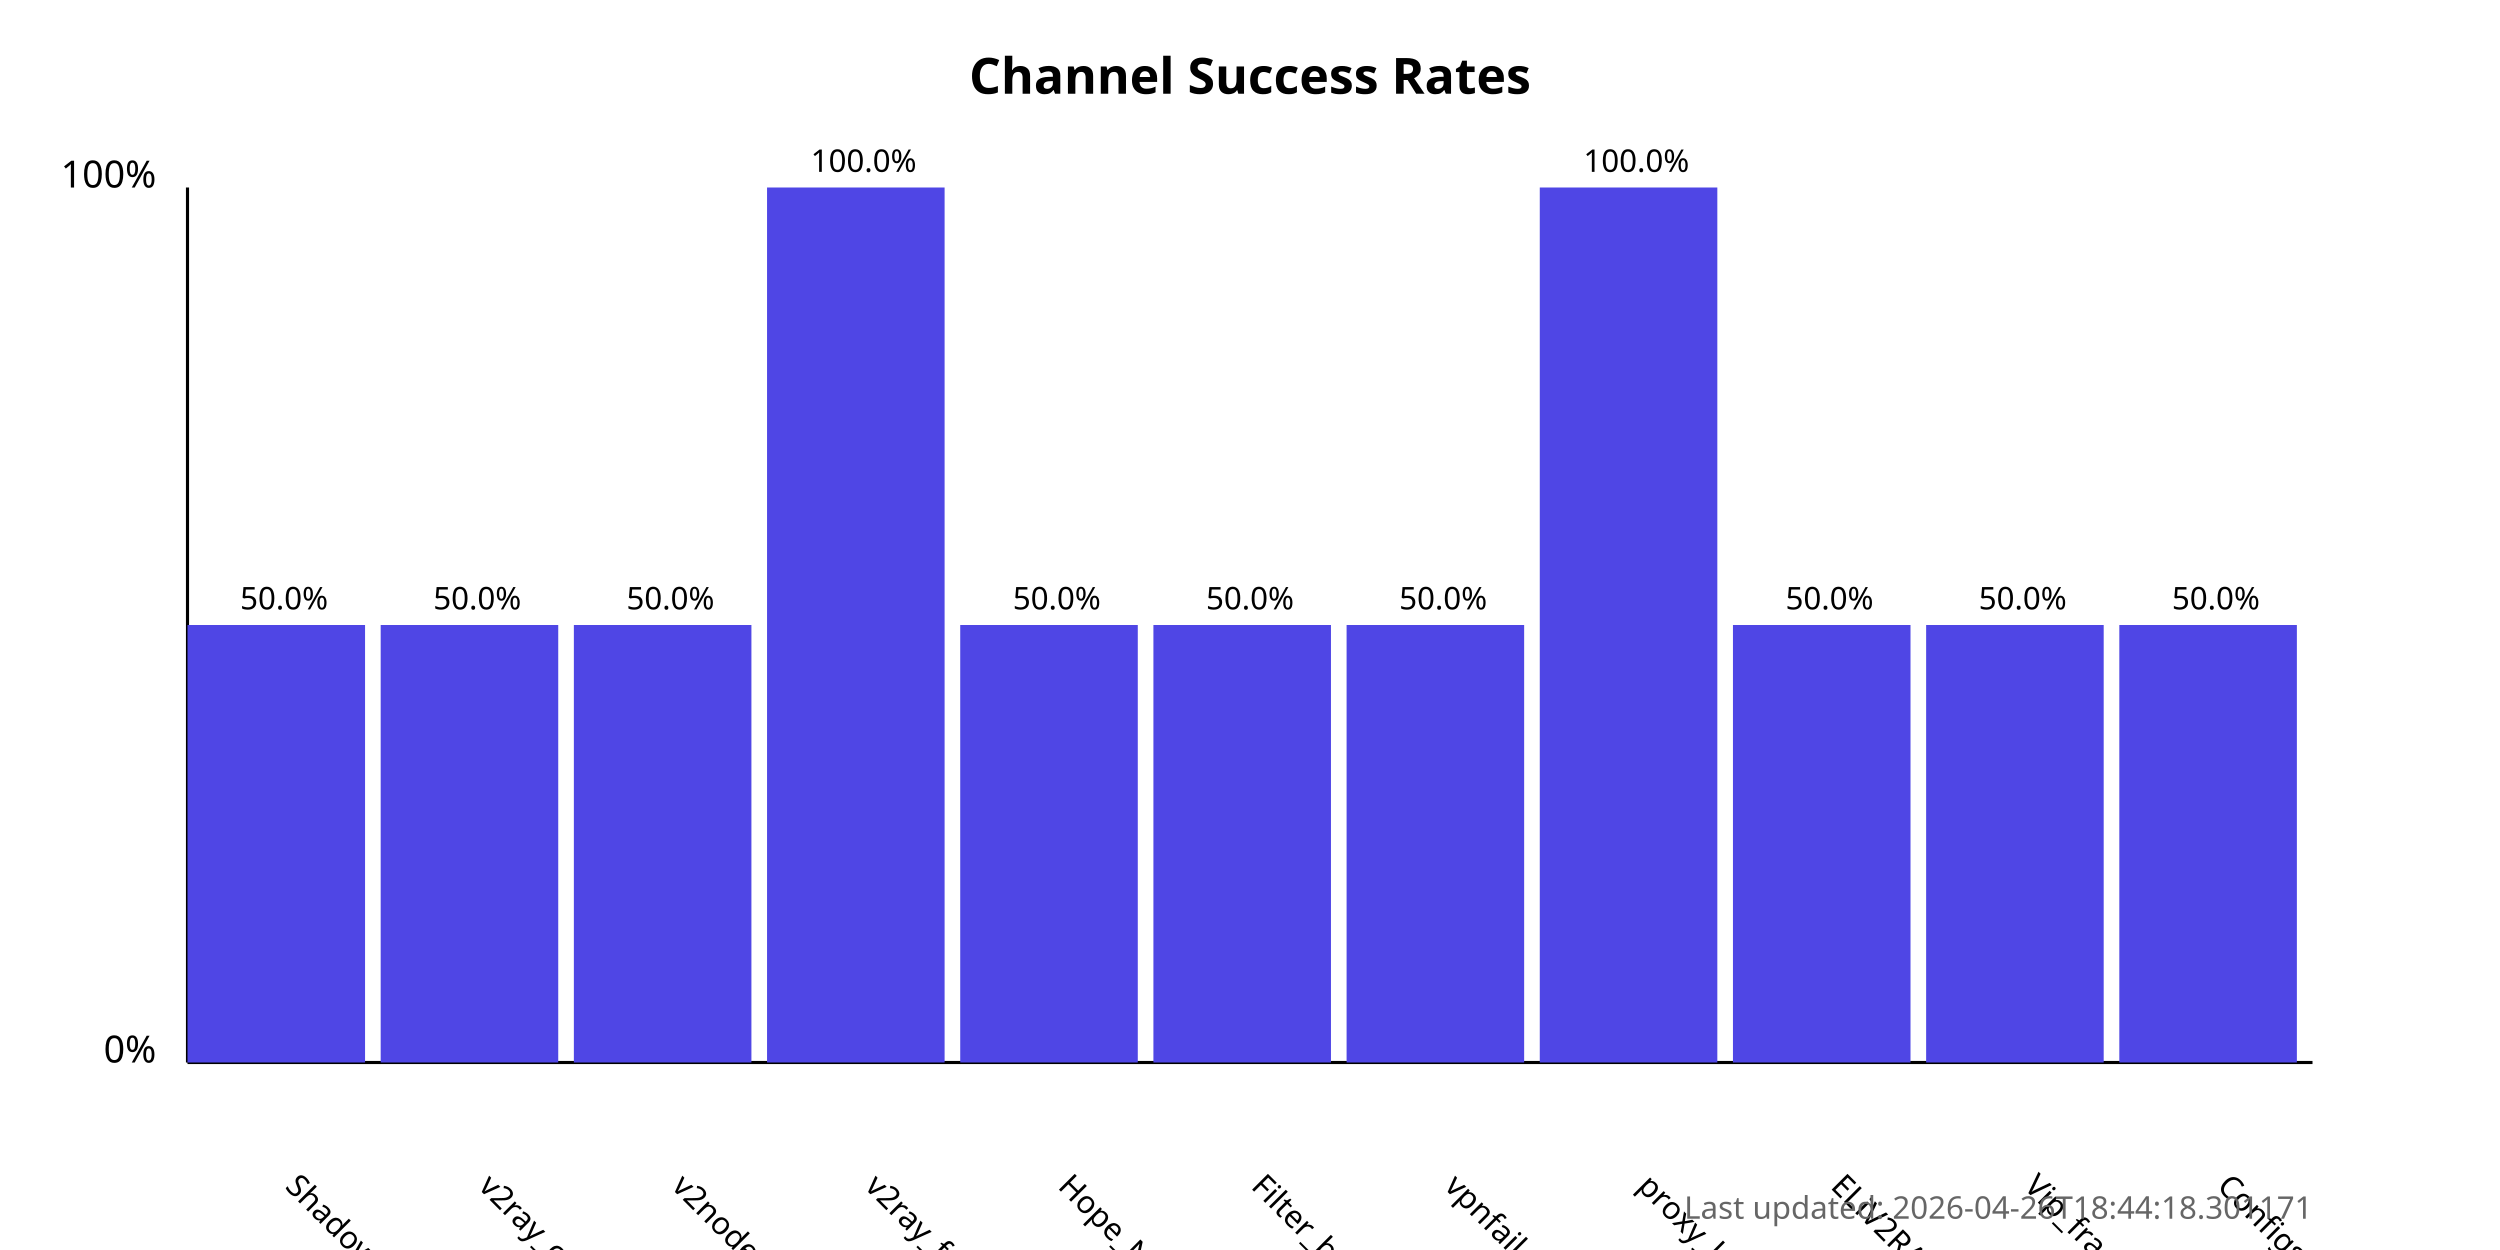
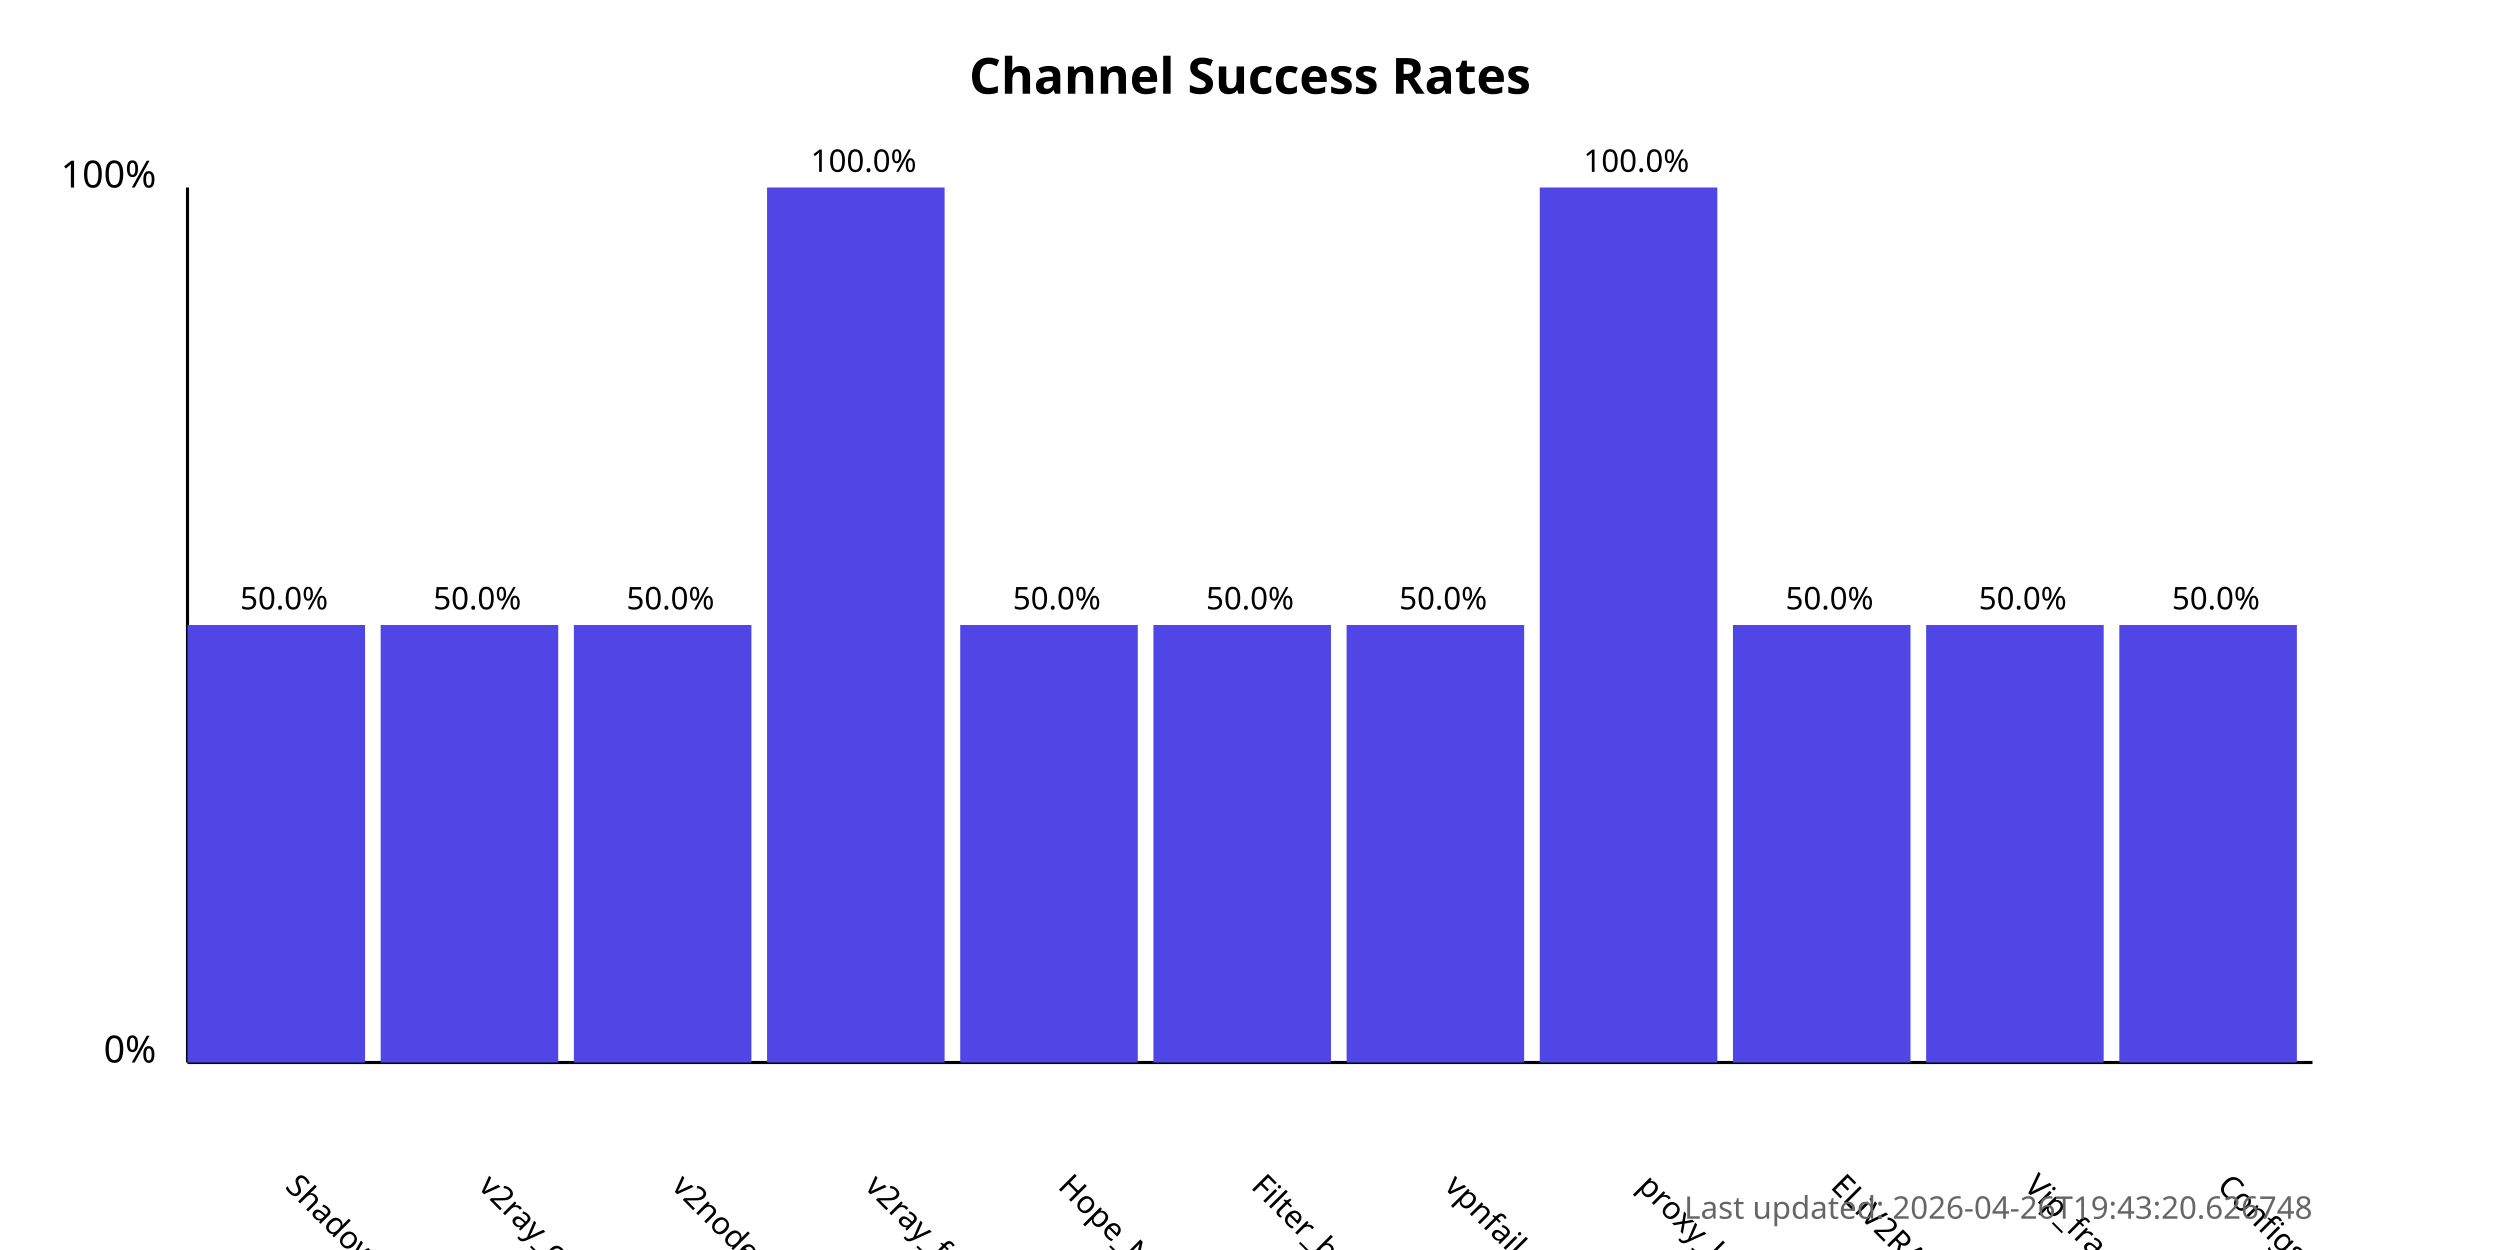
<svg xmlns="http://www.w3.org/2000/svg" width="800" height="400">
  <style>
            .chart-title { font: bold 16px sans-serif; }
            .axis-label { font: 12px sans-serif; }
            .tick-label { font: 10px sans-serif; }
            .bar { fill: #4f46e5; }
            .bar:hover { fill: #6366f1; }
            .timestamp { font: 10px sans-serif; fill: #666; }
        </style>
  <text x="400.0" y="30" text-anchor="middle" class="chart-title">
            Channel Success Rates
        </text>
  <line x1="60" y1="340" x2="60" y2="60" stroke="black" stroke-width="1" />
  <line x1="60" y1="340" x2="740" y2="340" stroke="black" stroke-width="1" />
  <text x="50" y="340" text-anchor="end" class="axis-label">0%</text>
  <text x="50" y="60" text-anchor="end" class="axis-label">100%</text>
  <g>
    <rect x="60" y="200.0" width="56.818" height="140.0" class="bar" />
    <text x="90.909" y="380" transform="rotate(45, 90.90909, 380)" text-anchor="start" class="tick-label">
                ShadowProxy66
            </text>
    <text x="90.909" y="195.0" text-anchor="middle" class="tick-label">
                50.0%
            </text>
  </g>
  <g>
    <rect x="121.818" y="200.0" width="56.818" height="140.0" class="bar" />
    <text x="152.727" y="380" transform="rotate(45, 152.7273, 380)" text-anchor="start" class="tick-label">
                v2ray_configs_pool
            </text>
    <text x="152.727" y="195.0" text-anchor="middle" class="tick-label">
                50.0%
            </text>
  </g>
  <g>
    <rect x="183.636" y="200.0" width="56.818" height="140.0" class="bar" />
    <text x="214.545" y="380" transform="rotate(45, 214.5455, 380)" text-anchor="start" class="tick-label">
                v2nodes
            </text>
    <text x="214.545" y="195.0" text-anchor="middle" class="tick-label">
                50.0%
            </text>
  </g>
  <g>
    <rect x="245.455" y="60.0" width="56.818" height="280.0" class="bar" />
    <text x="276.364" y="380" transform="rotate(45, 276.3636, 380)" text-anchor="start" class="tick-label">
                v2ray_free_conf
            </text>
    <text x="276.364" y="55.0" text-anchor="middle" class="tick-label">
                100.0%
            </text>
  </g>
  <g>
    <rect x="307.273" y="200.0" width="56.818" height="140.0" class="bar" />
    <text x="338.182" y="380" transform="rotate(45, 338.1818, 380)" text-anchor="start" class="tick-label">
                Hope_Net
            </text>
    <text x="338.182" y="195.0" text-anchor="middle" class="tick-label">
                50.0%
            </text>
  </g>
  <g>
    <rect x="369.091" y="200.0" width="56.818" height="140.0" class="bar" />
    <text x="400.0" y="380" transform="rotate(45, 400.0, 380)" text-anchor="start" class="tick-label">
                Filter_breaker
            </text>
    <text x="400.0" y="195.0" text-anchor="middle" class="tick-label">
                50.0%
            </text>
  </g>
  <g>
    <rect x="430.909" y="200.0" width="56.818" height="140.0" class="bar" />
    <text x="461.818" y="380" transform="rotate(45, 461.8182, 380)" text-anchor="start" class="tick-label">
                vpnfail_vless
            </text>
    <text x="461.818" y="195.0" text-anchor="middle" class="tick-label">
                50.0%
            </text>
  </g>
  <g>
    <rect x="492.727" y="60.0" width="56.818" height="280.0" class="bar" />
    <text x="523.636" y="380" transform="rotate(45, 523.6364, 380)" text-anchor="start" class="tick-label">
                proxy_kafee
            </text>
    <text x="523.636" y="55.0" text-anchor="middle" class="tick-label">
                100.0%
            </text>
  </g>
  <g>
    <rect x="554.545" y="200.0" width="56.818" height="140.0" class="bar" />
    <text x="585.455" y="380" transform="rotate(45, 585.4545, 380)" text-anchor="start" class="tick-label">
                ELiV2RAY
            </text>
    <text x="585.455" y="195.0" text-anchor="middle" class="tick-label">
                50.0%
            </text>
  </g>
  <g>
    <rect x="616.364" y="200.0" width="56.818" height="140.0" class="bar" />
    <text x="647.273" y="380" transform="rotate(45, 647.2727, 380)" text-anchor="start" class="tick-label">
                Vip_fragment_v2ray
            </text>
    <text x="647.273" y="195.0" text-anchor="middle" class="tick-label">
                50.0%
            </text>
  </g>
  <g>
    <rect x="678.182" y="200.0" width="56.818" height="140.0" class="bar" />
    <text x="709.091" y="380" transform="rotate(45, 709.0909, 380)" text-anchor="start" class="tick-label">
                ConfigsHubPlus
            </text>
    <text x="709.091" y="195.0" text-anchor="middle" class="tick-label">
                50.0%
            </text>
  </g>
  <text x="740" y="390" text-anchor="end" class="timestamp">
-             Last updated: 2026-04-26T18:44:18.301171
+             Last updated: 2026-04-26T19:43:20.626748
        </text>
</svg>
